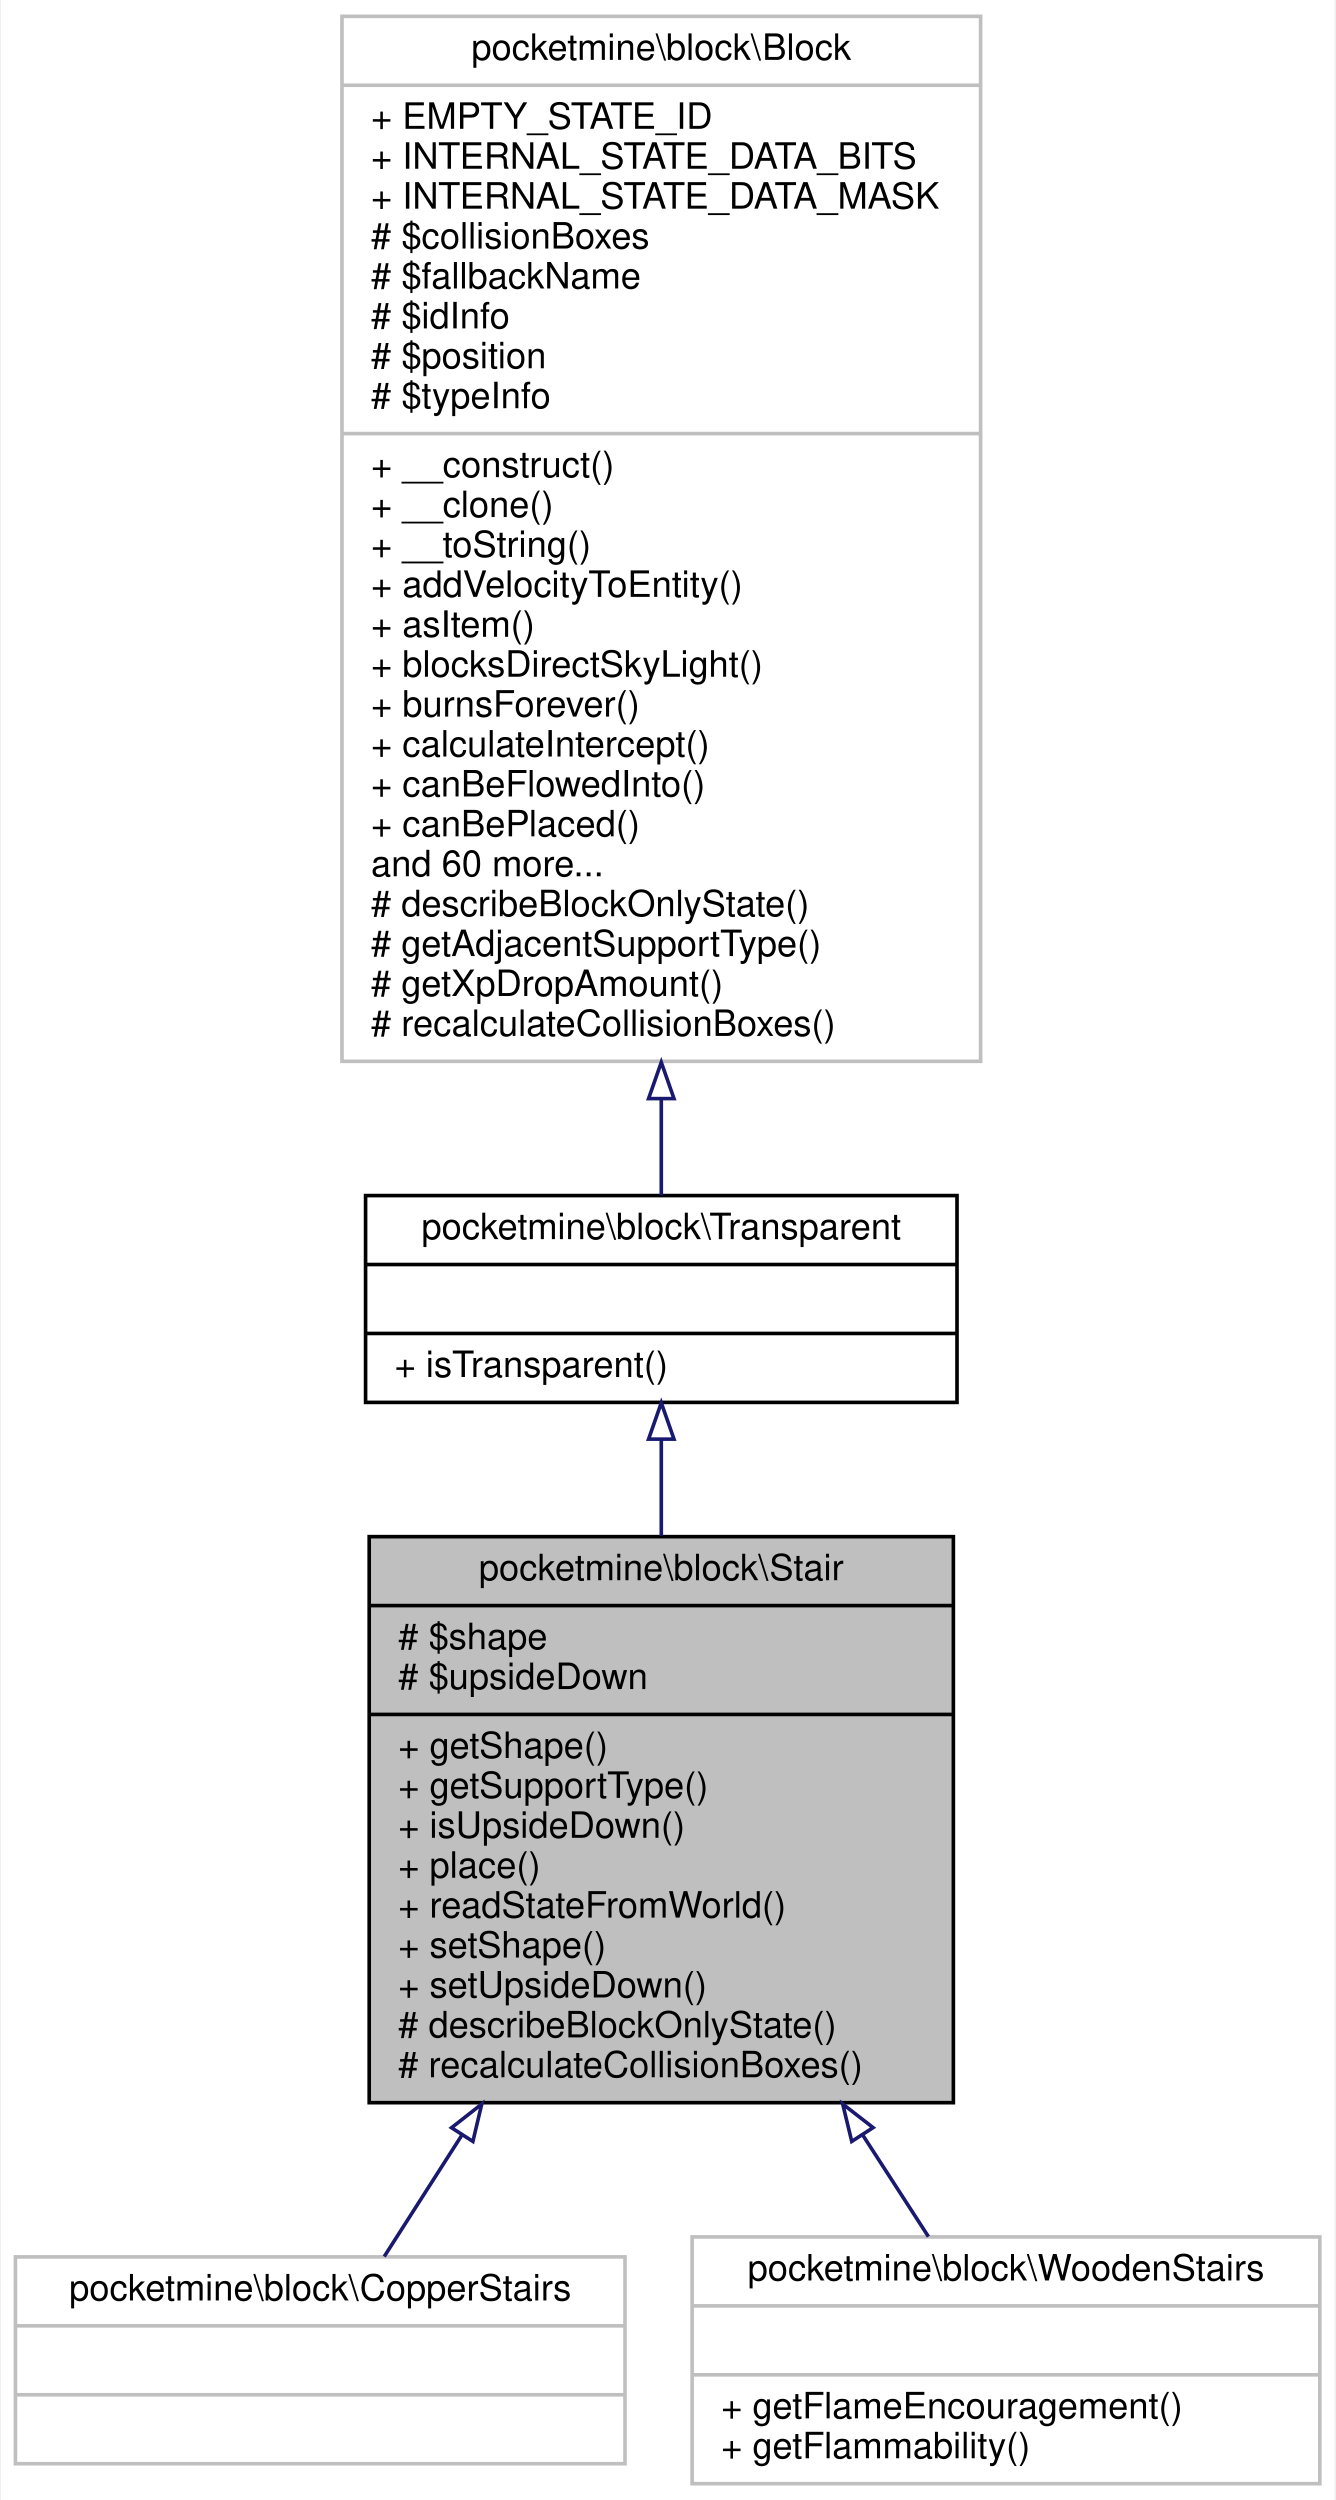
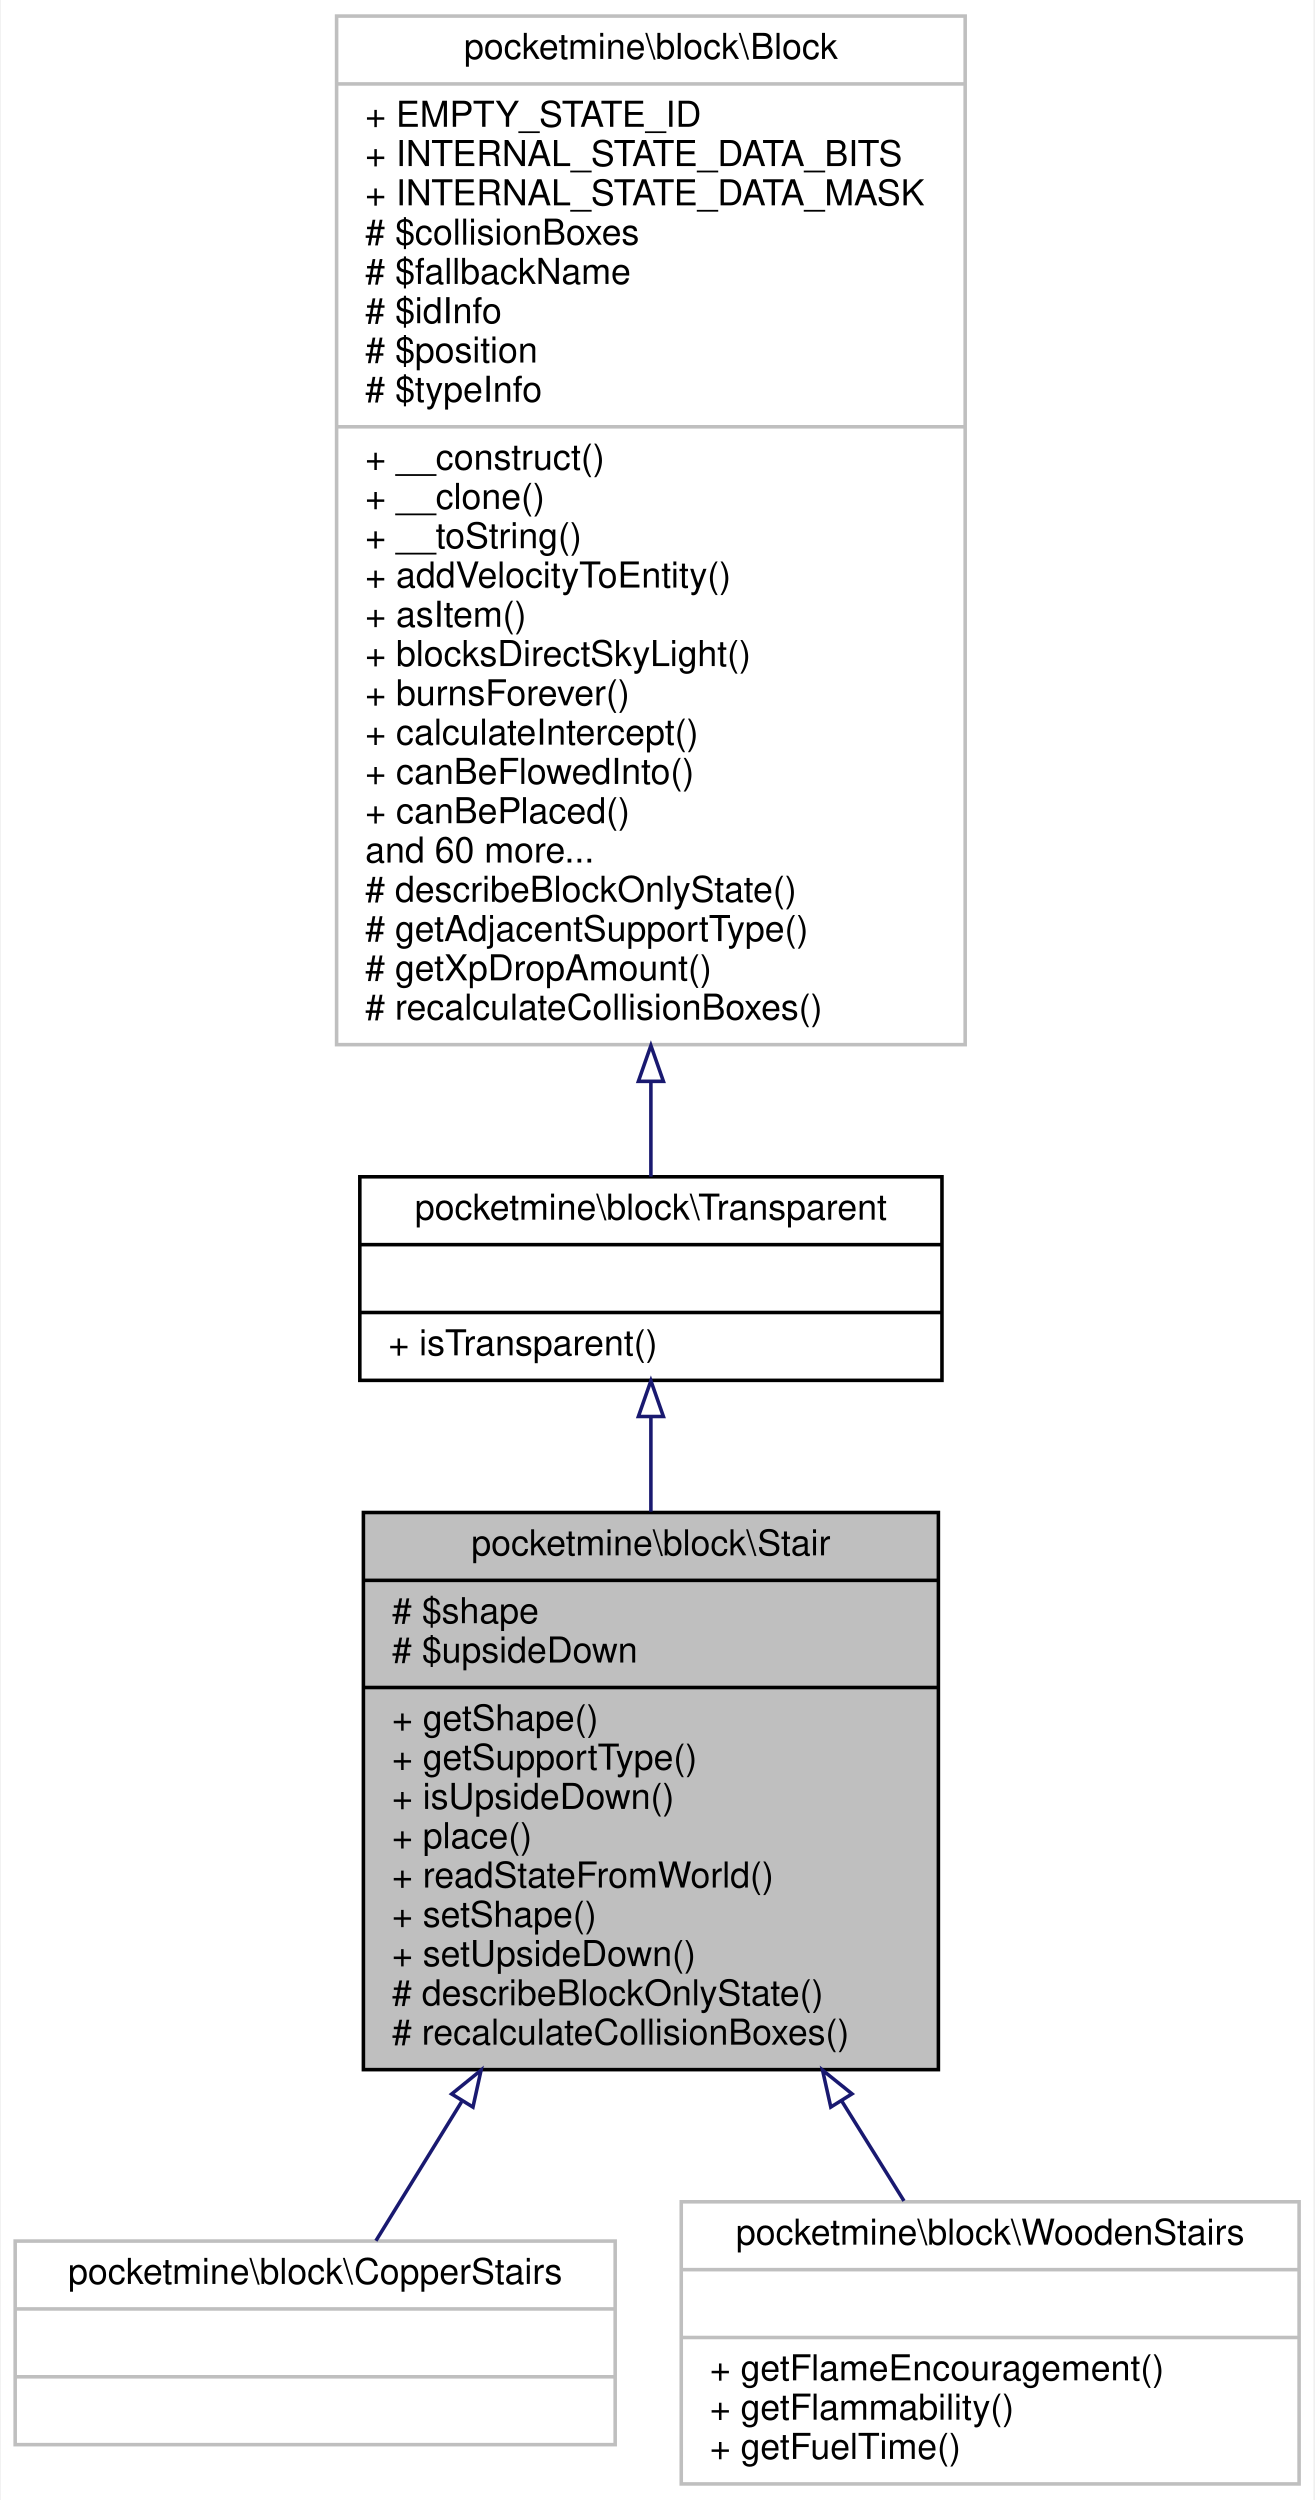
- <svg xmlns="http://www.w3.org/2000/svg" xmlns:xlink="http://www.w3.org/1999/xlink" width="368pt" height="689pt" viewBox="0.00 0.00 367.50 689.00">
-   <g id="graph0" class="graph" transform="scale(1 1) rotate(0) translate(4 685)">
-     <polygon fill="white" stroke="transparent" points="-4,4 -4,-685 363.5,-685 363.5,4 -4,4" />
+ <svg xmlns="http://www.w3.org/2000/svg" xmlns:xlink="http://www.w3.org/1999/xlink" width="368pt" height="700pt" viewBox="0.00 0.00 367.50 700.00">
+   <g id="graph0" class="graph" transform="scale(1 1) rotate(0) translate(4 696)">
+     <polygon fill="white" stroke="transparent" points="-4,4 -4,-696 363.5,-696 363.5,4 -4,4" />
    <g id="node1" class="node">
      <g id="a_node1">
        <a xlink:title=" ">
-           <polygon fill="#bfbfbf" stroke="black" points="97.5,-105.5 97.5,-261.5 258.5,-261.5 258.5,-105.5 97.5,-105.5" />
-           <text text-anchor="middle" x="178" y="-249.5" font-family="Helvetica,sans-Serif" font-size="10.00">pocketmine\block\Stair</text>
-           <polyline fill="none" stroke="black" points="97.5,-242.5 258.5,-242.5 " />
-           <text text-anchor="start" x="105.5" y="-230.5" font-family="Helvetica,sans-Serif" font-size="10.00"># $shape</text>
-           <text text-anchor="start" x="105.5" y="-219.5" font-family="Helvetica,sans-Serif" font-size="10.00"># $upsideDown</text>
-           <polyline fill="none" stroke="black" points="97.5,-212.5 258.5,-212.5 " />
-           <text text-anchor="start" x="105.5" y="-200.5" font-family="Helvetica,sans-Serif" font-size="10.00">+ getShape()</text>
-           <text text-anchor="start" x="105.5" y="-189.5" font-family="Helvetica,sans-Serif" font-size="10.00">+ getSupportType()</text>
-           <text text-anchor="start" x="105.5" y="-178.5" font-family="Helvetica,sans-Serif" font-size="10.00">+ isUpsideDown()</text>
-           <text text-anchor="start" x="105.5" y="-167.5" font-family="Helvetica,sans-Serif" font-size="10.00">+ place()</text>
-           <text text-anchor="start" x="105.5" y="-156.5" font-family="Helvetica,sans-Serif" font-size="10.00">+ readStateFromWorld()</text>
-           <text text-anchor="start" x="105.5" y="-145.5" font-family="Helvetica,sans-Serif" font-size="10.00">+ setShape()</text>
-           <text text-anchor="start" x="105.5" y="-134.5" font-family="Helvetica,sans-Serif" font-size="10.00">+ setUpsideDown()</text>
-           <text text-anchor="start" x="105.5" y="-123.5" font-family="Helvetica,sans-Serif" font-size="10.00"># describeBlockOnlyState()</text>
-           <text text-anchor="start" x="105.5" y="-112.5" font-family="Helvetica,sans-Serif" font-size="10.00"># recalculateCollisionBoxes()</text>
+           <polygon fill="#bfbfbf" stroke="black" points="97.5,-116.5 97.5,-272.5 258.5,-272.5 258.5,-116.5 97.5,-116.5" />
+           <text text-anchor="middle" x="178" y="-260.5" font-family="Helvetica,sans-Serif" font-size="10.00">pocketmine\block\Stair</text>
+           <polyline fill="none" stroke="black" points="97.5,-253.5 258.5,-253.5 " />
+           <text text-anchor="start" x="105.5" y="-241.5" font-family="Helvetica,sans-Serif" font-size="10.00"># $shape</text>
+           <text text-anchor="start" x="105.5" y="-230.5" font-family="Helvetica,sans-Serif" font-size="10.00"># $upsideDown</text>
+           <polyline fill="none" stroke="black" points="97.5,-223.5 258.5,-223.5 " />
+           <text text-anchor="start" x="105.5" y="-211.5" font-family="Helvetica,sans-Serif" font-size="10.00">+ getShape()</text>
+           <text text-anchor="start" x="105.5" y="-200.5" font-family="Helvetica,sans-Serif" font-size="10.00">+ getSupportType()</text>
+           <text text-anchor="start" x="105.5" y="-189.5" font-family="Helvetica,sans-Serif" font-size="10.00">+ isUpsideDown()</text>
+           <text text-anchor="start" x="105.5" y="-178.5" font-family="Helvetica,sans-Serif" font-size="10.00">+ place()</text>
+           <text text-anchor="start" x="105.5" y="-167.5" font-family="Helvetica,sans-Serif" font-size="10.00">+ readStateFromWorld()</text>
+           <text text-anchor="start" x="105.5" y="-156.5" font-family="Helvetica,sans-Serif" font-size="10.00">+ setShape()</text>
+           <text text-anchor="start" x="105.5" y="-145.5" font-family="Helvetica,sans-Serif" font-size="10.00">+ setUpsideDown()</text>
+           <text text-anchor="start" x="105.5" y="-134.5" font-family="Helvetica,sans-Serif" font-size="10.00"># describeBlockOnlyState()</text>
+           <text text-anchor="start" x="105.5" y="-123.5" font-family="Helvetica,sans-Serif" font-size="10.00"># recalculateCollisionBoxes()</text>
        </a>
      </g>
    </g>
    <g id="node4" class="node">
      <g id="a_node4">
        <a xlink:href="../../d4/de1/classpocketmine_1_1block_1_1_copper_stairs.html" target="_top" xlink:title=" ">
-           <polygon fill="white" stroke="#bfbfbf" points="0,-6 0,-63 168,-63 168,-6 0,-6" />
-           <text text-anchor="middle" x="84" y="-51" font-family="Helvetica,sans-Serif" font-size="10.00">pocketmine\block\CopperStairs</text>
-           <polyline fill="none" stroke="#bfbfbf" points="0,-44 168,-44 " />
-           <text text-anchor="middle" x="84" y="-32" font-family="Helvetica,sans-Serif" font-size="10.00"> </text>
-           <polyline fill="none" stroke="#bfbfbf" points="0,-25 168,-25 " />
-           <text text-anchor="middle" x="84" y="-13" font-family="Helvetica,sans-Serif" font-size="10.00"> </text>
+           <polygon fill="white" stroke="#bfbfbf" points="0,-11.5 0,-68.5 168,-68.5 168,-11.5 0,-11.5" />
+           <text text-anchor="middle" x="84" y="-56.5" font-family="Helvetica,sans-Serif" font-size="10.00">pocketmine\block\CopperStairs</text>
+           <polyline fill="none" stroke="#bfbfbf" points="0,-49.5 168,-49.5 " />
+           <text text-anchor="middle" x="84" y="-37.5" font-family="Helvetica,sans-Serif" font-size="10.00"> </text>
+           <polyline fill="none" stroke="#bfbfbf" points="0,-30.5 168,-30.5 " />
+           <text text-anchor="middle" x="84" y="-18.5" font-family="Helvetica,sans-Serif" font-size="10.00"> </text>
        </a>
      </g>
    </g>
    <g id="edge3" class="edge">
-       <path fill="none" stroke="midnightblue" d="M123.12,-96.68C115.38,-84.57 107.93,-72.92 101.64,-63.09" />
-       <polygon fill="none" stroke="midnightblue" points="120.19,-98.59 128.52,-105.13 126.08,-94.82 120.19,-98.59" />
+       <path fill="none" stroke="midnightblue" d="M125.02,-107.54C116.33,-93.45 107.92,-79.81 101,-68.58" />
+       <polygon fill="none" stroke="midnightblue" points="122.22,-109.68 130.45,-116.36 128.18,-106.01 122.22,-109.68" />
    </g>
    <g id="node5" class="node">
      <g id="a_node5">
        <a xlink:href="../../dc/dc0/classpocketmine_1_1block_1_1_wooden_stairs.html" target="_top" xlink:title=" ">
-           <polygon fill="white" stroke="#bfbfbf" points="186.5,-0.5 186.5,-68.5 359.5,-68.5 359.5,-0.5 186.5,-0.5" />
-           <text text-anchor="middle" x="273" y="-56.5" font-family="Helvetica,sans-Serif" font-size="10.00">pocketmine\block\WoodenStairs</text>
-           <polyline fill="none" stroke="#bfbfbf" points="186.5,-49.5 359.5,-49.5 " />
-           <text text-anchor="middle" x="273" y="-37.5" font-family="Helvetica,sans-Serif" font-size="10.00"> </text>
-           <polyline fill="none" stroke="#bfbfbf" points="186.5,-30.5 359.5,-30.5 " />
-           <text text-anchor="start" x="194.5" y="-18.5" font-family="Helvetica,sans-Serif" font-size="10.00">+ getFlameEncouragement()</text>
-           <text text-anchor="start" x="194.5" y="-7.5" font-family="Helvetica,sans-Serif" font-size="10.00">+ getFlammability()</text>
+           <polygon fill="white" stroke="#bfbfbf" points="186.5,-0.5 186.5,-79.5 359.5,-79.5 359.5,-0.5 186.5,-0.5" />
+           <text text-anchor="middle" x="273" y="-67.5" font-family="Helvetica,sans-Serif" font-size="10.00">pocketmine\block\WoodenStairs</text>
+           <polyline fill="none" stroke="#bfbfbf" points="186.5,-60.5 359.5,-60.5 " />
+           <text text-anchor="middle" x="273" y="-48.5" font-family="Helvetica,sans-Serif" font-size="10.00"> </text>
+           <polyline fill="none" stroke="#bfbfbf" points="186.5,-41.5 359.5,-41.5 " />
+           <text text-anchor="start" x="194.5" y="-29.5" font-family="Helvetica,sans-Serif" font-size="10.00">+ getFlameEncouragement()</text>
+           <text text-anchor="start" x="194.5" y="-18.5" font-family="Helvetica,sans-Serif" font-size="10.00">+ getFlammability()</text>
+           <text text-anchor="start" x="194.5" y="-7.5" font-family="Helvetica,sans-Serif" font-size="10.00">+ getFuelTime()</text>
        </a>
      </g>
    </g>
    <g id="edge4" class="edge">
-       <path fill="none" stroke="midnightblue" d="M233.43,-96.72C239.86,-86.78 246.08,-77.16 251.62,-68.59" />
-       <polygon fill="none" stroke="midnightblue" points="230.49,-94.83 228,-105.13 236.37,-98.63 230.49,-94.83" />
+       <path fill="none" stroke="midnightblue" d="M231.42,-107.74C237.5,-97.98 243.45,-88.43 248.86,-79.75" />
+       <polygon fill="none" stroke="midnightblue" points="228.37,-106.02 226.06,-116.36 234.31,-109.72 228.37,-106.02" />
    </g>
    <g id="node2" class="node">
      <g id="a_node2">
        <a xlink:href="../../d5/d1b/classpocketmine_1_1block_1_1_transparent.html" target="_top" xlink:title=" ">
-           <polygon fill="white" stroke="black" points="96.5,-298.5 96.5,-355.5 259.5,-355.5 259.5,-298.5 96.5,-298.5" />
-           <text text-anchor="middle" x="178" y="-343.5" font-family="Helvetica,sans-Serif" font-size="10.00">pocketmine\block\Transparent</text>
-           <polyline fill="none" stroke="black" points="96.5,-336.5 259.5,-336.5 " />
-           <text text-anchor="middle" x="178" y="-324.5" font-family="Helvetica,sans-Serif" font-size="10.00"> </text>
-           <polyline fill="none" stroke="black" points="96.5,-317.5 259.5,-317.5 " />
-           <text text-anchor="start" x="104.5" y="-305.5" font-family="Helvetica,sans-Serif" font-size="10.00">+ isTransparent()</text>
+           <polygon fill="white" stroke="black" points="96.5,-309.5 96.5,-366.5 259.5,-366.5 259.5,-309.5 96.5,-309.5" />
+           <text text-anchor="middle" x="178" y="-354.5" font-family="Helvetica,sans-Serif" font-size="10.00">pocketmine\block\Transparent</text>
+           <polyline fill="none" stroke="black" points="96.5,-347.5 259.5,-347.5 " />
+           <text text-anchor="middle" x="178" y="-335.5" font-family="Helvetica,sans-Serif" font-size="10.00"> </text>
+           <polyline fill="none" stroke="black" points="96.5,-328.5 259.5,-328.5 " />
+           <text text-anchor="start" x="104.5" y="-316.5" font-family="Helvetica,sans-Serif" font-size="10.00">+ isTransparent()</text>
        </a>
      </g>
    </g>
    <g id="edge1" class="edge">
-       <path fill="none" stroke="midnightblue" d="M178,-288.34C178,-280.04 178,-270.96 178,-261.74" />
-       <polygon fill="none" stroke="midnightblue" points="174.5,-288.38 178,-298.38 181.5,-288.38 174.5,-288.38" />
+       <path fill="none" stroke="midnightblue" d="M178,-299.34C178,-291.04 178,-281.96 178,-272.74" />
+       <polygon fill="none" stroke="midnightblue" points="174.5,-299.38 178,-309.38 181.5,-299.38 174.5,-299.38" />
    </g>
    <g id="node3" class="node">
      <g id="a_node3">
        <a xlink:href="../../d7/d27/classpocketmine_1_1block_1_1_block.html" target="_top" xlink:title=" ">
-           <polygon fill="white" stroke="#bfbfbf" points="90,-392.5 90,-680.5 266,-680.5 266,-392.5 90,-392.5" />
-           <text text-anchor="middle" x="178" y="-668.5" font-family="Helvetica,sans-Serif" font-size="10.00">pocketmine\block\Block</text>
-           <polyline fill="none" stroke="#bfbfbf" points="90,-661.5 266,-661.5 " />
-           <text text-anchor="start" x="98" y="-649.5" font-family="Helvetica,sans-Serif" font-size="10.00">+ EMPTY_STATE_ID</text>
-           <text text-anchor="start" x="98" y="-638.5" font-family="Helvetica,sans-Serif" font-size="10.00">+ INTERNAL_STATE_DATA_BITS</text>
-           <text text-anchor="start" x="98" y="-627.5" font-family="Helvetica,sans-Serif" font-size="10.00">+ INTERNAL_STATE_DATA_MASK</text>
-           <text text-anchor="start" x="98" y="-616.5" font-family="Helvetica,sans-Serif" font-size="10.00"># $collisionBoxes</text>
-           <text text-anchor="start" x="98" y="-605.5" font-family="Helvetica,sans-Serif" font-size="10.00"># $fallbackName</text>
-           <text text-anchor="start" x="98" y="-594.5" font-family="Helvetica,sans-Serif" font-size="10.00"># $idInfo</text>
-           <text text-anchor="start" x="98" y="-583.5" font-family="Helvetica,sans-Serif" font-size="10.00"># $position</text>
-           <text text-anchor="start" x="98" y="-572.5" font-family="Helvetica,sans-Serif" font-size="10.00"># $typeInfo</text>
-           <polyline fill="none" stroke="#bfbfbf" points="90,-565.5 266,-565.5 " />
-           <text text-anchor="start" x="98" y="-553.5" font-family="Helvetica,sans-Serif" font-size="10.00">+ __construct()</text>
-           <text text-anchor="start" x="98" y="-542.5" font-family="Helvetica,sans-Serif" font-size="10.00">+ __clone()</text>
-           <text text-anchor="start" x="98" y="-531.5" font-family="Helvetica,sans-Serif" font-size="10.00">+ __toString()</text>
-           <text text-anchor="start" x="98" y="-520.5" font-family="Helvetica,sans-Serif" font-size="10.00">+ addVelocityToEntity()</text>
-           <text text-anchor="start" x="98" y="-509.5" font-family="Helvetica,sans-Serif" font-size="10.00">+ asItem()</text>
-           <text text-anchor="start" x="98" y="-498.5" font-family="Helvetica,sans-Serif" font-size="10.00">+ blocksDirectSkyLight()</text>
-           <text text-anchor="start" x="98" y="-487.5" font-family="Helvetica,sans-Serif" font-size="10.00">+ burnsForever()</text>
-           <text text-anchor="start" x="98" y="-476.5" font-family="Helvetica,sans-Serif" font-size="10.00">+ calculateIntercept()</text>
-           <text text-anchor="start" x="98" y="-465.5" font-family="Helvetica,sans-Serif" font-size="10.00">+ canBeFlowedInto()</text>
-           <text text-anchor="start" x="98" y="-454.5" font-family="Helvetica,sans-Serif" font-size="10.00">+ canBePlaced()</text>
-           <text text-anchor="start" x="98" y="-443.5" font-family="Helvetica,sans-Serif" font-size="10.00">and 60 more...</text>
-           <text text-anchor="start" x="98" y="-432.5" font-family="Helvetica,sans-Serif" font-size="10.00"># describeBlockOnlyState()</text>
-           <text text-anchor="start" x="98" y="-421.5" font-family="Helvetica,sans-Serif" font-size="10.00"># getAdjacentSupportType()</text>
-           <text text-anchor="start" x="98" y="-410.5" font-family="Helvetica,sans-Serif" font-size="10.00"># getXpDropAmount()</text>
-           <text text-anchor="start" x="98" y="-399.5" font-family="Helvetica,sans-Serif" font-size="10.00"># recalculateCollisionBoxes()</text>
+           <polygon fill="white" stroke="#bfbfbf" points="90,-403.5 90,-691.5 266,-691.5 266,-403.5 90,-403.5" />
+           <text text-anchor="middle" x="178" y="-679.5" font-family="Helvetica,sans-Serif" font-size="10.00">pocketmine\block\Block</text>
+           <polyline fill="none" stroke="#bfbfbf" points="90,-672.5 266,-672.5 " />
+           <text text-anchor="start" x="98" y="-660.5" font-family="Helvetica,sans-Serif" font-size="10.00">+ EMPTY_STATE_ID</text>
+           <text text-anchor="start" x="98" y="-649.5" font-family="Helvetica,sans-Serif" font-size="10.00">+ INTERNAL_STATE_DATA_BITS</text>
+           <text text-anchor="start" x="98" y="-638.5" font-family="Helvetica,sans-Serif" font-size="10.00">+ INTERNAL_STATE_DATA_MASK</text>
+           <text text-anchor="start" x="98" y="-627.5" font-family="Helvetica,sans-Serif" font-size="10.00"># $collisionBoxes</text>
+           <text text-anchor="start" x="98" y="-616.5" font-family="Helvetica,sans-Serif" font-size="10.00"># $fallbackName</text>
+           <text text-anchor="start" x="98" y="-605.5" font-family="Helvetica,sans-Serif" font-size="10.00"># $idInfo</text>
+           <text text-anchor="start" x="98" y="-594.5" font-family="Helvetica,sans-Serif" font-size="10.00"># $position</text>
+           <text text-anchor="start" x="98" y="-583.5" font-family="Helvetica,sans-Serif" font-size="10.00"># $typeInfo</text>
+           <polyline fill="none" stroke="#bfbfbf" points="90,-576.5 266,-576.5 " />
+           <text text-anchor="start" x="98" y="-564.5" font-family="Helvetica,sans-Serif" font-size="10.00">+ __construct()</text>
+           <text text-anchor="start" x="98" y="-553.5" font-family="Helvetica,sans-Serif" font-size="10.00">+ __clone()</text>
+           <text text-anchor="start" x="98" y="-542.5" font-family="Helvetica,sans-Serif" font-size="10.00">+ __toString()</text>
+           <text text-anchor="start" x="98" y="-531.5" font-family="Helvetica,sans-Serif" font-size="10.00">+ addVelocityToEntity()</text>
+           <text text-anchor="start" x="98" y="-520.5" font-family="Helvetica,sans-Serif" font-size="10.00">+ asItem()</text>
+           <text text-anchor="start" x="98" y="-509.5" font-family="Helvetica,sans-Serif" font-size="10.00">+ blocksDirectSkyLight()</text>
+           <text text-anchor="start" x="98" y="-498.5" font-family="Helvetica,sans-Serif" font-size="10.00">+ burnsForever()</text>
+           <text text-anchor="start" x="98" y="-487.5" font-family="Helvetica,sans-Serif" font-size="10.00">+ calculateIntercept()</text>
+           <text text-anchor="start" x="98" y="-476.5" font-family="Helvetica,sans-Serif" font-size="10.00">+ canBeFlowedInto()</text>
+           <text text-anchor="start" x="98" y="-465.5" font-family="Helvetica,sans-Serif" font-size="10.00">+ canBePlaced()</text>
+           <text text-anchor="start" x="98" y="-454.5" font-family="Helvetica,sans-Serif" font-size="10.00">and 60 more...</text>
+           <text text-anchor="start" x="98" y="-443.5" font-family="Helvetica,sans-Serif" font-size="10.00"># describeBlockOnlyState()</text>
+           <text text-anchor="start" x="98" y="-432.5" font-family="Helvetica,sans-Serif" font-size="10.00"># getAdjacentSupportType()</text>
+           <text text-anchor="start" x="98" y="-421.5" font-family="Helvetica,sans-Serif" font-size="10.00"># getXpDropAmount()</text>
+           <text text-anchor="start" x="98" y="-410.5" font-family="Helvetica,sans-Serif" font-size="10.00"># recalculateCollisionBoxes()</text>
        </a>
      </g>
    </g>
    <g id="edge2" class="edge">
-       <path fill="none" stroke="midnightblue" d="M178,-382.17C178,-372.35 178,-363.31 178,-355.54" />
-       <polygon fill="none" stroke="midnightblue" points="174.5,-382.23 178,-392.23 181.5,-382.23 174.5,-382.23" />
+       <path fill="none" stroke="midnightblue" d="M178,-393.17C178,-383.35 178,-374.31 178,-366.54" />
+       <polygon fill="none" stroke="midnightblue" points="174.5,-393.23 178,-403.23 181.5,-393.23 174.5,-393.23" />
    </g>
  </g>
</svg>
